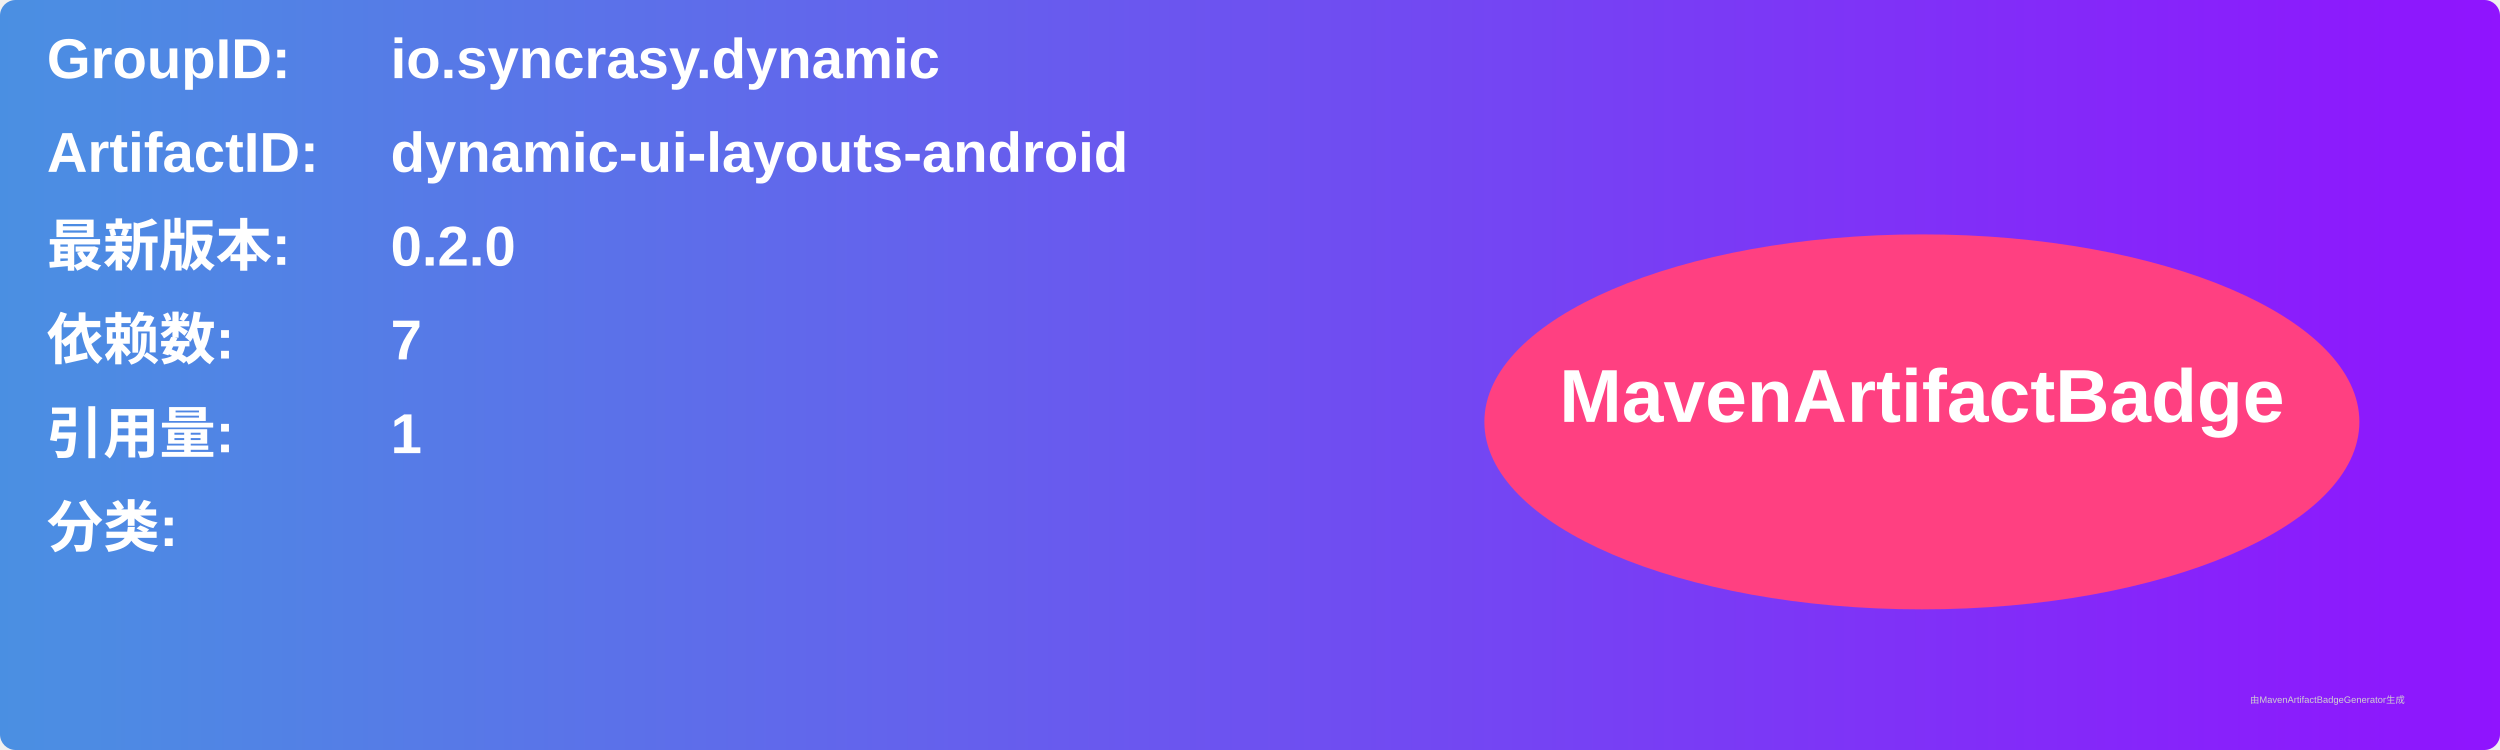
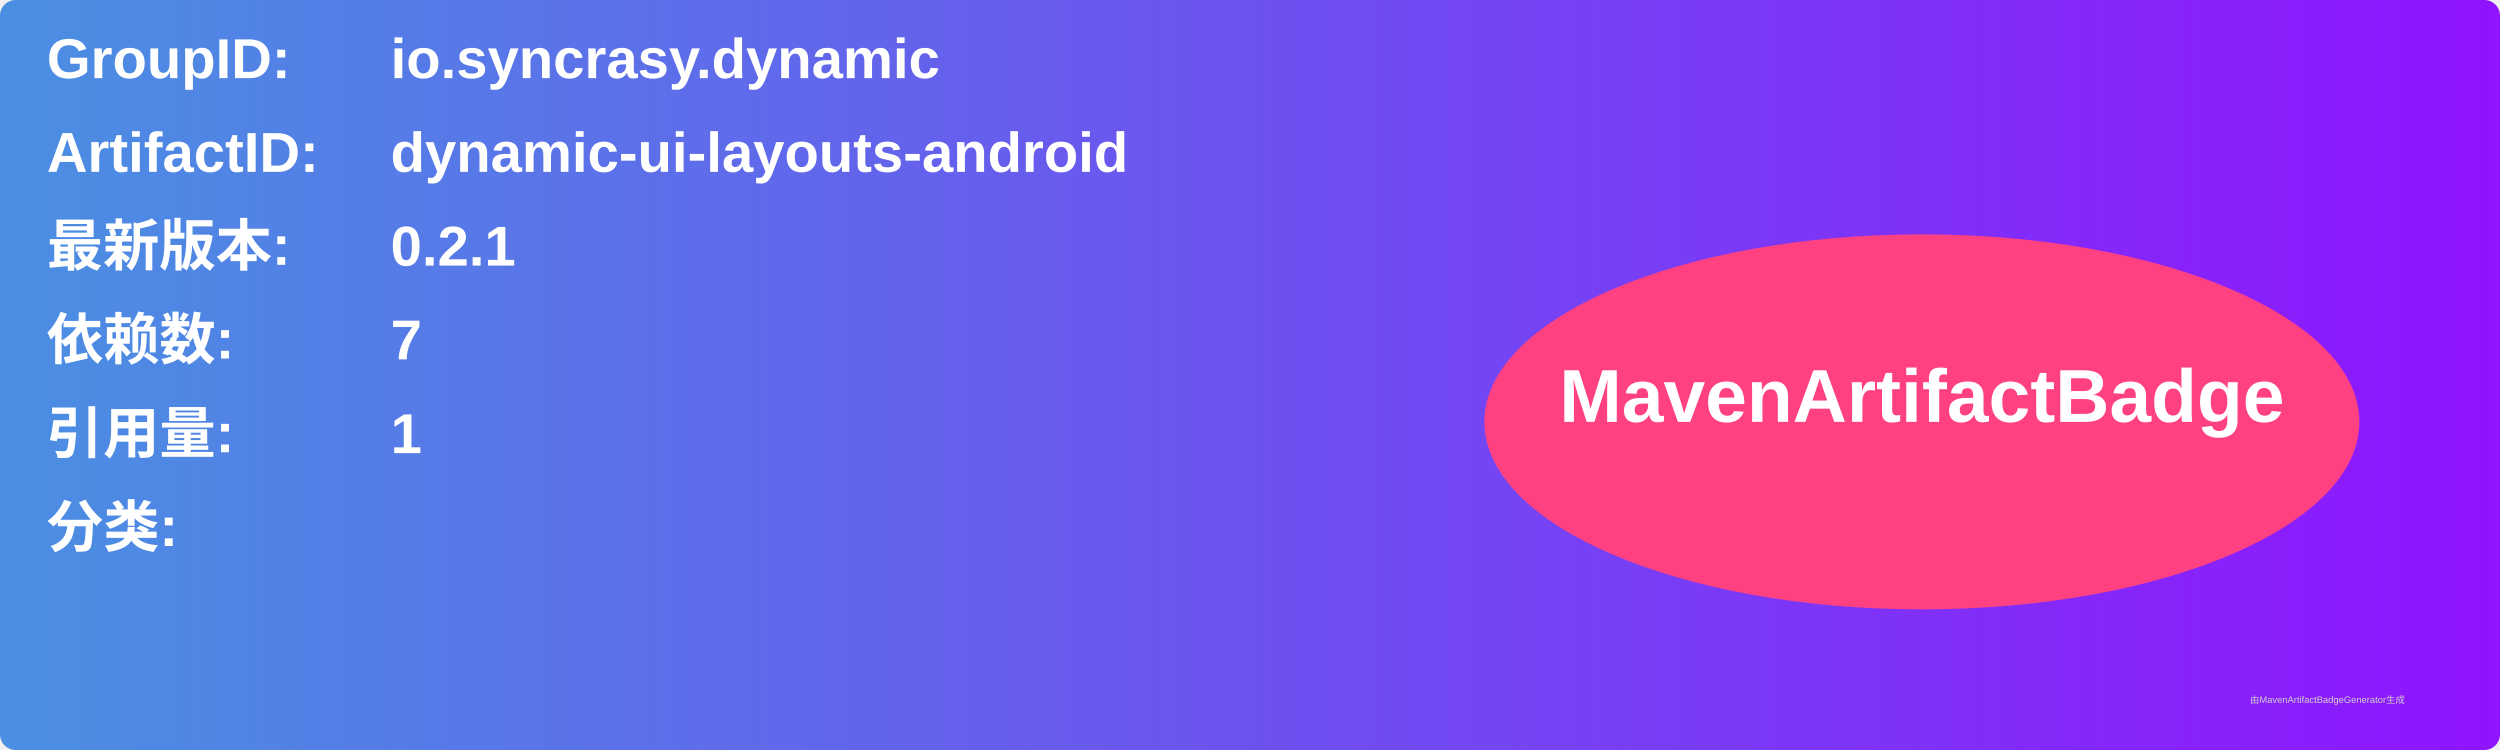
<svg xmlns="http://www.w3.org/2000/svg" width="800" height="240" viewBox="0 0 800 240">
  <linearGradient id="grad" x1="0%" y1="0%" x2="100%" y2="0%">
    <stop offset="0%" stop-color="#4a90e2" />
    <stop offset="100%" stop-color="#9013fe" />
  </linearGradient>
  <rect width="100%" height="100%" rx="5" ry="5" fill="url(#grad)" />
  <g transform="translate(15, 15)">
    <text x="0" y="10" font-family="Arial" font-size="18" fill="white" font-weight="bold" width="260">GroupID:</text>
    <text x="110" y="10" font-family="Arial" font-size="18" fill="white" font-weight="bold" width="460">io.syncrasy.dynamic</text>
    <text x="0" y="40" font-family="Arial" font-size="18" fill="white" font-weight="bold" width="260">ArtifactID:</text>
    <text x="110" y="40" font-family="Arial" font-size="18" fill="white" font-weight="bold" width="460">dynamic-ui-layouts-android</text>
    <text x="0" y="70" font-family="Arial" font-size="18" fill="white" font-weight="bold">最新版本:</text>
    <text x="110" y="70" font-family="Arial" font-size="18" fill="white" font-weight="bold">
-       <tspan font-weight="bold">0.2.0</tspan>
+       <tspan font-weight="bold">0.2.1</tspan>
    </text>
    <text x="0" y="100" font-family="Arial" font-size="18" fill="white" font-weight="bold">依赖数: </text>
    <text x="110" y="100" font-family="Arial" font-size="18" fill="white">
      <tspan font-weight="bold">7</tspan>
    </text>
    <text x="0" y="130" font-family="Arial" font-size="18" fill="white" font-weight="bold">引用量: </text>
    <text x="110" y="130" font-family="Arial" font-size="18" fill="white">
      <tspan font-weight="bold">1</tspan>
    </text>
    <text x="0" y="160" font-family="Arial" font-size="18" fill="white" font-weight="bold">分类:</text>
    <text x="10" y="190" font-family="Arial" font-size="10" fill="white">
      <tspan font-weight="bold" />
    </text>
    <ellipse cx="600" cy="120" rx="140" ry="60" fill="#ff4081" />
    <text x="600" y="120" text-anchor="middle" font-family="Arial" font-size="24" fill="white" font-weight="bold">MavenArtifactBadge</text>
  </g>
  <text x="720" y="225" font-family="Arial" font-size="3" fill="#d0d0d0">由MavenArtifactBadgeGenerator生成</text>
</svg>
